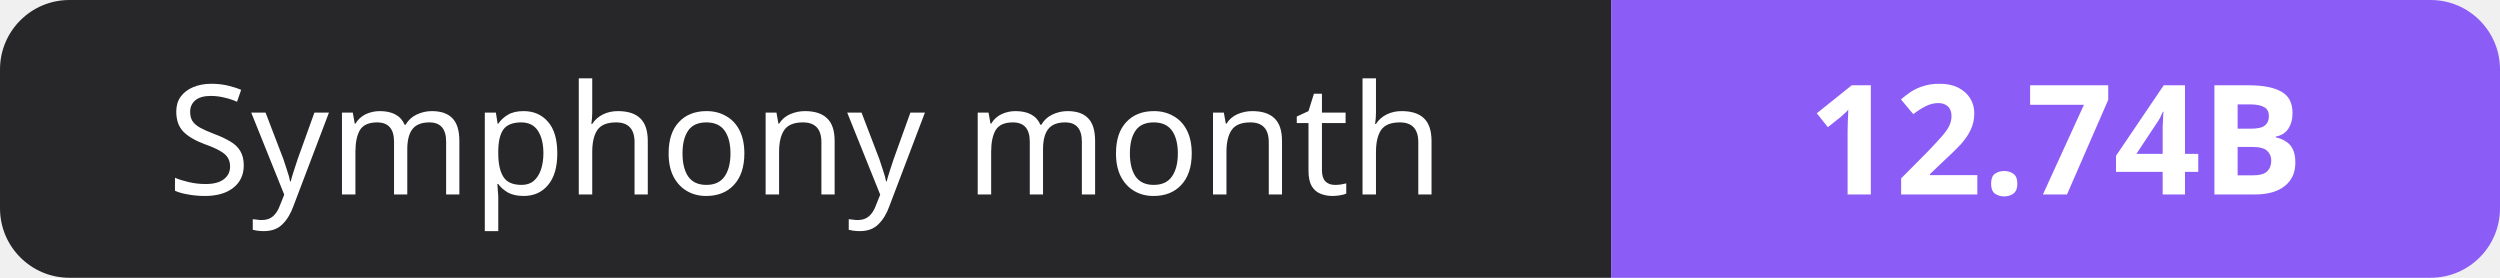
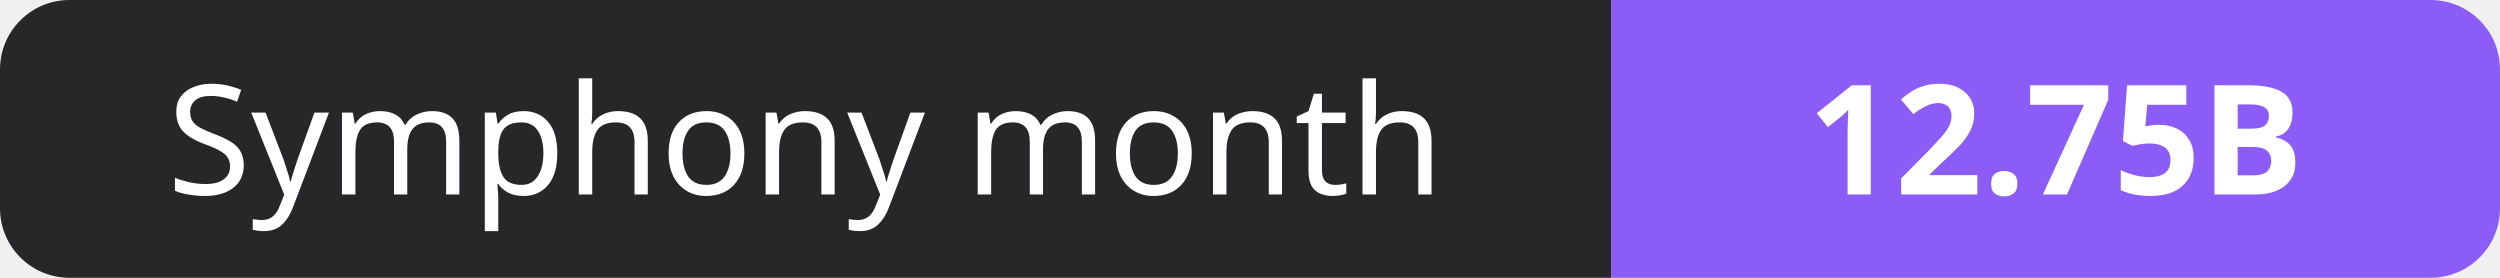
- <svg xmlns="http://www.w3.org/2000/svg" width="180" height="20" role="img" aria-label="Symphony month: 12.74B">
+ <svg xmlns="http://www.w3.org/2000/svg" width="180" height="20" role="img" aria-label="Symphony month: 12.75B">
  <clipPath id="r">
    <rect width="180" height="20" rx="5" fill="#fff" />
  </clipPath>
  <g clip-path="url(#r)">
    <rect width="116" height="20" fill="#27272a" />
    <rect x="116" width="64" height="20" fill="#8b5cf6" />
  </g>
  <g fill="#fff" text-anchor="middle" font-family="Verdana,Geneva,sans-serif" font-size="11">
    <text x="58.0" y="14">Symphony month</text>
-     <text x="148.0" y="14" font-weight="700">12.74B</text>
+     <text x="148.0" y="14" font-weight="700">12.75B</text>
  </g>
</svg>
